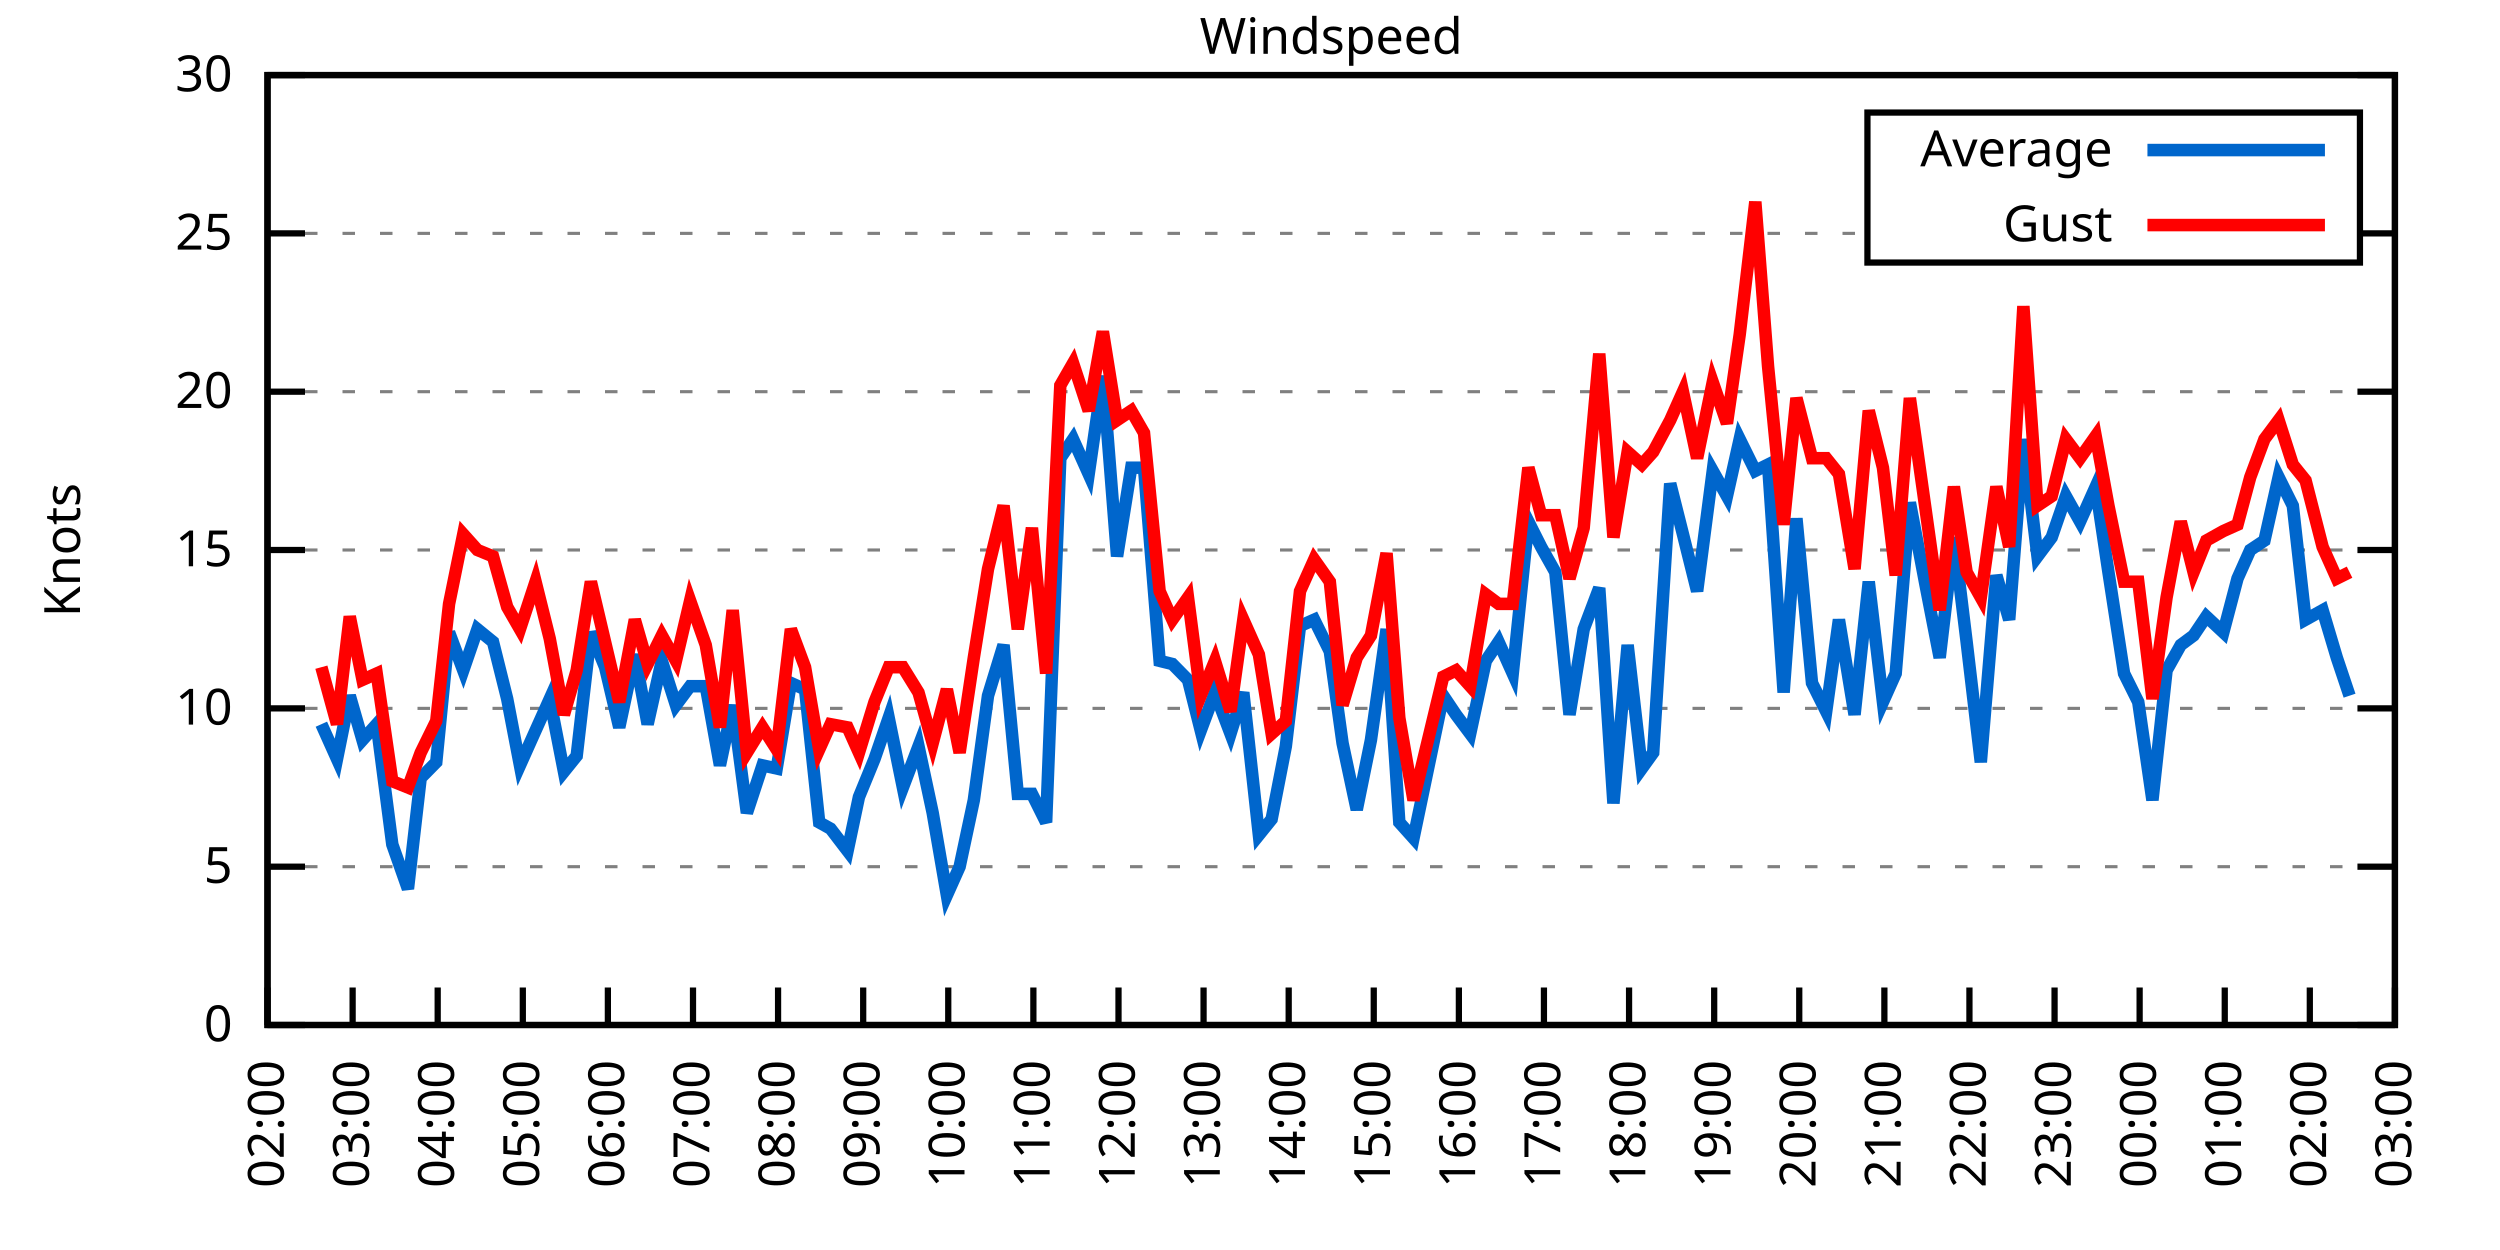
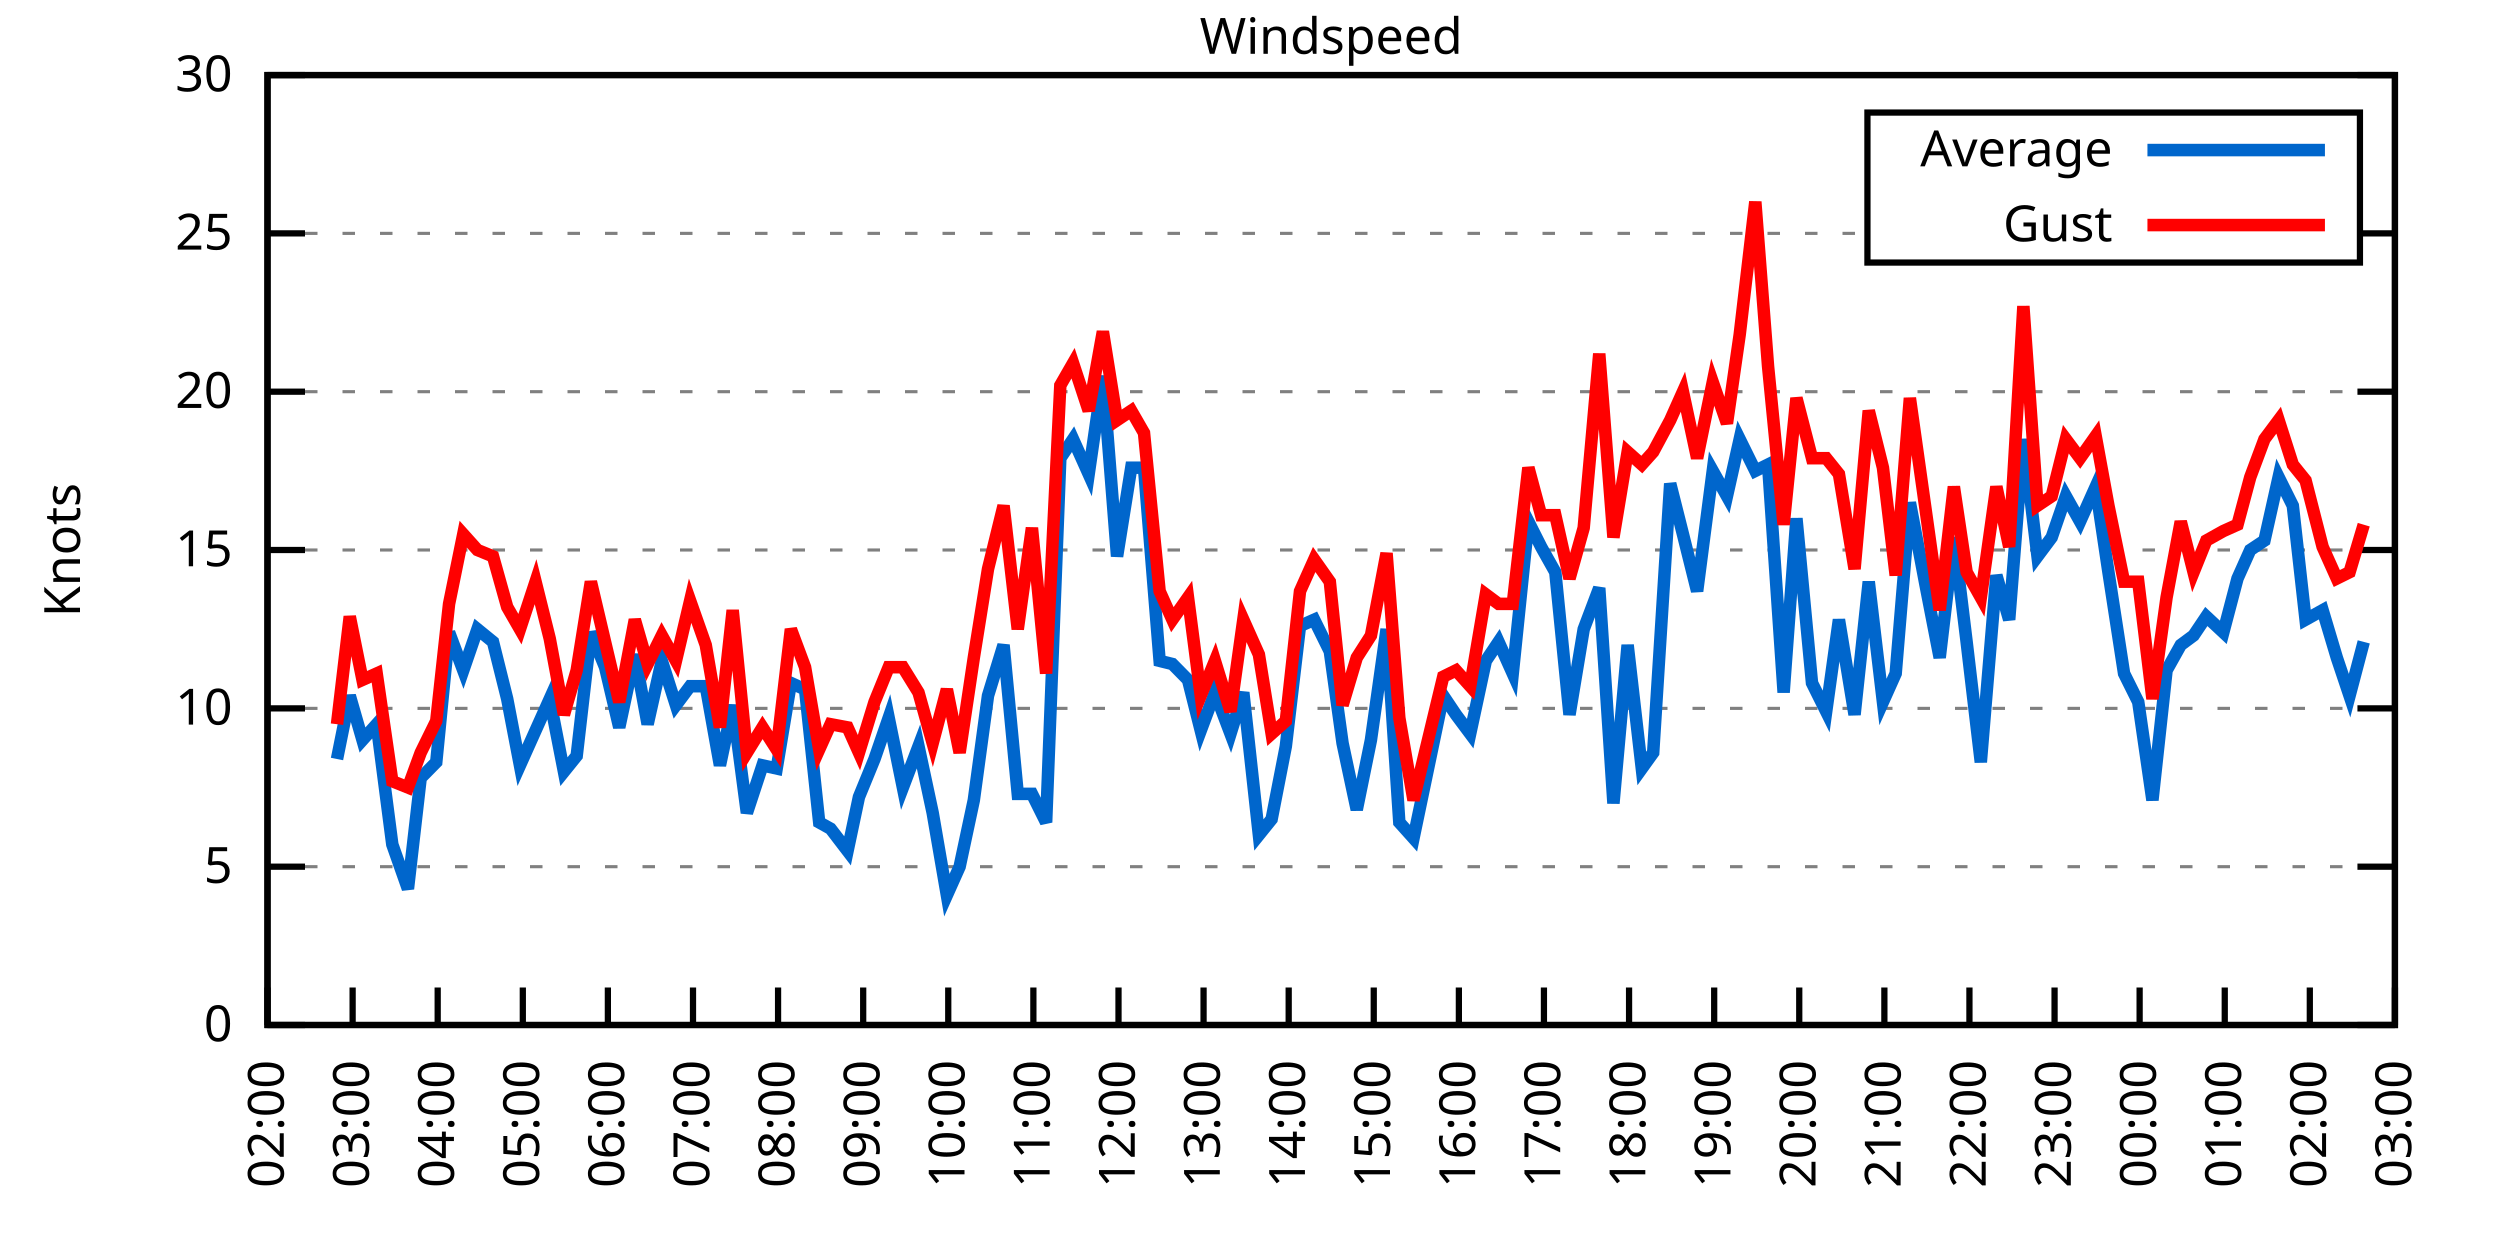
<svg xmlns="http://www.w3.org/2000/svg" xmlns:xlink="http://www.w3.org/1999/xlink" width="400" height="200" viewBox="0 0 400 200">
  <g id="gnuplot_canvas">
    <rect x="0" y="0" width="400" height="200" fill="none" />
    <defs>
      <circle id="gpDot" r="0.5" stroke-width="0.5" stroke="currentColor" />
      <path id="gpPt0" stroke-width="0.333" stroke="currentColor" d="M-1,0 h2 M0,-1 v2" />
      <path id="gpPt1" stroke-width="0.333" stroke="currentColor" d="M-1,-1 L1,1 M1,-1 L-1,1" />
      <path id="gpPt2" stroke-width="0.333" stroke="currentColor" d="M-1,0 L1,0 M0,-1 L0,1 M-1,-1 L1,1 M-1,1 L1,-1" />
      <rect id="gpPt3" stroke-width="0.333" stroke="currentColor" x="-1" y="-1" width="2" height="2" />
      <rect id="gpPt4" stroke-width="0.333" stroke="currentColor" fill="currentColor" x="-1" y="-1" width="2" height="2" />
      <circle id="gpPt5" stroke-width="0.333" stroke="currentColor" cx="0" cy="0" r="1" />
      <use xlink:href="#gpPt5" id="gpPt6" fill="currentColor" stroke="none" />
      <path id="gpPt7" stroke-width="0.333" stroke="currentColor" d="M0,-1.33 L-1.33,0.67 L1.33,0.67 z" />
      <use xlink:href="#gpPt7" id="gpPt8" fill="currentColor" stroke="none" />
      <use xlink:href="#gpPt7" id="gpPt9" stroke="currentColor" transform="rotate(180)" />
      <use xlink:href="#gpPt9" id="gpPt10" fill="currentColor" stroke="none" />
      <use xlink:href="#gpPt3" id="gpPt11" stroke="currentColor" transform="rotate(45)" />
      <use xlink:href="#gpPt11" id="gpPt12" fill="currentColor" stroke="none" />
      <path id="gpPt13" stroke-width="0.333" stroke="currentColor" d="M0,1.330 L1.265,0.411 L0.782,-1.067 L-0.782,-1.076 L-1.265,0.411 z" />
      <use xlink:href="#gpPt13" id="gpPt14" fill="currentColor" stroke="none" />
      <filter id="textbox" filterUnits="objectBoundingBox" x="0" y="0" height="1" width="1">
        <feFlood flood-color="white" flood-opacity="1" result="bgnd" />
        <feComposite in="SourceGraphic" in2="bgnd" operator="atop" />
      </filter>
      <filter id="greybox" filterUnits="objectBoundingBox" x="0" y="0" height="1" width="1">
        <feFlood flood-color="lightgrey" flood-opacity="1" result="grey" />
        <feComposite in="SourceGraphic" in2="grey" operator="atop" />
      </filter>
    </defs>
    <g fill="none" color="white" stroke="currentColor" stroke-width="1.00" stroke-linecap="butt" stroke-linejoin="miter">
</g>
    <g fill="none" color="black" stroke="currentColor" stroke-width="1.00" stroke-linecap="butt" stroke-linejoin="miter">
      <g stroke="none" shape-rendering="crispEdges">
        <polygon fill="rgb(255, 255, 255)" points="42.80,164.00 383.18,164.00 383.18,12.02 42.80,12.02 " />
      </g>
    </g>
    <g fill="none" color="black" stroke="currentColor" stroke-width="1.00" stroke-linecap="butt" stroke-linejoin="miter">
</g>
    <g fill="none" color="black" stroke="black" stroke-width="0.50" stroke-linecap="butt" stroke-linejoin="miter">
</g>
    <g fill="none" color="gray" stroke="currentColor" stroke-width="0.50" stroke-linecap="butt" stroke-linejoin="miter">
      <path stroke="gray" stroke-dasharray="2,4" class="gridline" d="M42.80,164.00 L383.19,164.00  " />
    </g>
    <g fill="none" color="gray" stroke="gray" stroke-width="1.00" stroke-linecap="butt" stroke-linejoin="miter">
</g>
    <g fill="none" color="black" stroke="currentColor" stroke-width="1.00" stroke-linecap="butt" stroke-linejoin="miter">
      <path stroke="black" d="M42.80,164.00 L48.80,164.00 M383.19,164.00 L377.19,164.00  " />
      <g transform="translate(37.20,166.60)" stroke="none" fill="black" font-family="Sans" font-size="8.00" text-anchor="end">
        <text>
          <tspan font-family="Sans"> 0</tspan>
        </text>
      </g>
    </g>
    <g fill="none" color="black" stroke="currentColor" stroke-width="1.00" stroke-linecap="butt" stroke-linejoin="miter">
</g>
    <g fill="none" color="black" stroke="black" stroke-width="0.50" stroke-linecap="butt" stroke-linejoin="miter">
</g>
    <g fill="none" color="gray" stroke="currentColor" stroke-width="0.50" stroke-linecap="butt" stroke-linejoin="miter">
      <path stroke="gray" stroke-dasharray="2,4" class="gridline" d="M42.80,138.67 L383.19,138.67  " />
    </g>
    <g fill="none" color="gray" stroke="gray" stroke-width="1.00" stroke-linecap="butt" stroke-linejoin="miter">
</g>
    <g fill="none" color="black" stroke="currentColor" stroke-width="1.00" stroke-linecap="butt" stroke-linejoin="miter">
      <path stroke="black" d="M42.80,138.67 L48.80,138.67 M383.19,138.67 L377.19,138.67  " />
      <g transform="translate(37.20,141.27)" stroke="none" fill="black" font-family="Sans" font-size="8.00" text-anchor="end">
        <text>
          <tspan font-family="Sans"> 5</tspan>
        </text>
      </g>
    </g>
    <g fill="none" color="black" stroke="currentColor" stroke-width="1.00" stroke-linecap="butt" stroke-linejoin="miter">
</g>
    <g fill="none" color="black" stroke="black" stroke-width="0.50" stroke-linecap="butt" stroke-linejoin="miter">
</g>
    <g fill="none" color="gray" stroke="currentColor" stroke-width="0.50" stroke-linecap="butt" stroke-linejoin="miter">
      <path stroke="gray" stroke-dasharray="2,4" class="gridline" d="M42.80,113.34 L383.19,113.34  " />
    </g>
    <g fill="none" color="gray" stroke="gray" stroke-width="1.00" stroke-linecap="butt" stroke-linejoin="miter">
</g>
    <g fill="none" color="black" stroke="currentColor" stroke-width="1.00" stroke-linecap="butt" stroke-linejoin="miter">
      <path stroke="black" d="M42.80,113.34 L48.80,113.34 M383.19,113.34 L377.19,113.34  " />
      <g transform="translate(37.20,115.94)" stroke="none" fill="black" font-family="Sans" font-size="8.00" text-anchor="end">
        <text>
          <tspan font-family="Sans"> 10</tspan>
        </text>
      </g>
    </g>
    <g fill="none" color="black" stroke="currentColor" stroke-width="1.00" stroke-linecap="butt" stroke-linejoin="miter">
</g>
    <g fill="none" color="black" stroke="black" stroke-width="0.50" stroke-linecap="butt" stroke-linejoin="miter">
</g>
    <g fill="none" color="gray" stroke="currentColor" stroke-width="0.50" stroke-linecap="butt" stroke-linejoin="miter">
      <path stroke="gray" stroke-dasharray="2,4" class="gridline" d="M42.80,88.00 L383.19,88.00  " />
    </g>
    <g fill="none" color="gray" stroke="gray" stroke-width="1.00" stroke-linecap="butt" stroke-linejoin="miter">
</g>
    <g fill="none" color="black" stroke="currentColor" stroke-width="1.00" stroke-linecap="butt" stroke-linejoin="miter">
      <path stroke="black" d="M42.80,88.00 L48.80,88.00 M383.19,88.00 L377.19,88.00  " />
      <g transform="translate(37.20,90.60)" stroke="none" fill="black" font-family="Sans" font-size="8.00" text-anchor="end">
        <text>
          <tspan font-family="Sans"> 15</tspan>
        </text>
      </g>
    </g>
    <g fill="none" color="black" stroke="currentColor" stroke-width="1.00" stroke-linecap="butt" stroke-linejoin="miter">
</g>
    <g fill="none" color="black" stroke="black" stroke-width="0.50" stroke-linecap="butt" stroke-linejoin="miter">
</g>
    <g fill="none" color="gray" stroke="currentColor" stroke-width="0.50" stroke-linecap="butt" stroke-linejoin="miter">
      <path stroke="gray" stroke-dasharray="2,4" class="gridline" d="M42.80,62.67 L383.19,62.67  " />
    </g>
    <g fill="none" color="gray" stroke="gray" stroke-width="1.00" stroke-linecap="butt" stroke-linejoin="miter">
</g>
    <g fill="none" color="black" stroke="currentColor" stroke-width="1.00" stroke-linecap="butt" stroke-linejoin="miter">
      <path stroke="black" d="M42.80,62.67 L48.80,62.67 M383.19,62.67 L377.19,62.67  " />
      <g transform="translate(37.20,65.27)" stroke="none" fill="black" font-family="Sans" font-size="8.00" text-anchor="end">
        <text>
          <tspan font-family="Sans"> 20</tspan>
        </text>
      </g>
    </g>
    <g fill="none" color="black" stroke="currentColor" stroke-width="1.00" stroke-linecap="butt" stroke-linejoin="miter">
</g>
    <g fill="none" color="black" stroke="black" stroke-width="0.50" stroke-linecap="butt" stroke-linejoin="miter">
</g>
    <g fill="none" color="gray" stroke="currentColor" stroke-width="0.50" stroke-linecap="butt" stroke-linejoin="miter">
      <path stroke="gray" stroke-dasharray="2,4" class="gridline" d="M42.80,37.34 L298.79,37.34 M377.59,37.34 L383.19,37.34  " />
    </g>
    <g fill="none" color="gray" stroke="gray" stroke-width="1.00" stroke-linecap="butt" stroke-linejoin="miter">
</g>
    <g fill="none" color="black" stroke="currentColor" stroke-width="1.00" stroke-linecap="butt" stroke-linejoin="miter">
      <path stroke="black" d="M42.80,37.34 L48.80,37.34 M383.19,37.34 L377.19,37.34  " />
      <g transform="translate(37.20,39.94)" stroke="none" fill="black" font-family="Sans" font-size="8.00" text-anchor="end">
        <text>
          <tspan font-family="Sans"> 25</tspan>
        </text>
      </g>
    </g>
    <g fill="none" color="black" stroke="currentColor" stroke-width="1.00" stroke-linecap="butt" stroke-linejoin="miter">
</g>
    <g fill="none" color="black" stroke="black" stroke-width="0.50" stroke-linecap="butt" stroke-linejoin="miter">
</g>
    <g fill="none" color="gray" stroke="currentColor" stroke-width="0.50" stroke-linecap="butt" stroke-linejoin="miter">
      <path stroke="gray" stroke-dasharray="2,4" class="gridline" d="M42.80,12.01 L383.19,12.01  " />
    </g>
    <g fill="none" color="gray" stroke="gray" stroke-width="1.00" stroke-linecap="butt" stroke-linejoin="miter">
</g>
    <g fill="none" color="black" stroke="currentColor" stroke-width="1.00" stroke-linecap="butt" stroke-linejoin="miter">
      <path stroke="black" d="M42.80,12.01 L48.80,12.01 M383.19,12.01 L377.19,12.01  " />
      <g transform="translate(37.20,14.61)" stroke="none" fill="black" font-family="Sans" font-size="8.00" text-anchor="end">
        <text>
          <tspan font-family="Sans"> 30</tspan>
        </text>
      </g>
    </g>
    <g fill="none" color="black" stroke="currentColor" stroke-width="1.00" stroke-linecap="butt" stroke-linejoin="miter">
      <path stroke="black" d="M42.80,164.00 L42.80,158.00  " />
      <g transform="translate(45.40,169.60) rotate(270.00)" stroke="none" fill="black" font-family="Sans" font-size="8.00" text-anchor="end">
        <text>
          <tspan font-family="Sans">02:00</tspan>
        </text>
      </g>
    </g>
    <g fill="none" color="black" stroke="currentColor" stroke-width="1.00" stroke-linecap="butt" stroke-linejoin="miter">
      <path stroke="black" d="M56.42,164.00 L56.42,158.00  " />
      <g transform="translate(59.02,169.60) rotate(270.00)" stroke="none" fill="black" font-family="Sans" font-size="8.00" text-anchor="end">
        <text>
          <tspan font-family="Sans">03:00</tspan>
        </text>
      </g>
    </g>
    <g fill="none" color="black" stroke="currentColor" stroke-width="1.00" stroke-linecap="butt" stroke-linejoin="miter">
      <path stroke="black" d="M70.03,164.00 L70.03,158.00  " />
      <g transform="translate(72.63,169.60) rotate(270.00)" stroke="none" fill="black" font-family="Sans" font-size="8.00" text-anchor="end">
        <text>
          <tspan font-family="Sans">04:00</tspan>
        </text>
      </g>
    </g>
    <g fill="none" color="black" stroke="currentColor" stroke-width="1.00" stroke-linecap="butt" stroke-linejoin="miter">
      <path stroke="black" d="M83.65,164.00 L83.65,158.00  " />
      <g transform="translate(86.25,169.60) rotate(270.00)" stroke="none" fill="black" font-family="Sans" font-size="8.00" text-anchor="end">
        <text>
          <tspan font-family="Sans">05:00</tspan>
        </text>
      </g>
    </g>
    <g fill="none" color="black" stroke="currentColor" stroke-width="1.00" stroke-linecap="butt" stroke-linejoin="miter">
      <path stroke="black" d="M97.26,164.00 L97.26,158.00  " />
      <g transform="translate(99.86,169.60) rotate(270.00)" stroke="none" fill="black" font-family="Sans" font-size="8.00" text-anchor="end">
        <text>
          <tspan font-family="Sans">06:00</tspan>
        </text>
      </g>
    </g>
    <g fill="none" color="black" stroke="currentColor" stroke-width="1.00" stroke-linecap="butt" stroke-linejoin="miter">
      <path stroke="black" d="M110.88,164.00 L110.88,158.00  " />
      <g transform="translate(113.48,169.60) rotate(270.00)" stroke="none" fill="black" font-family="Sans" font-size="8.00" text-anchor="end">
        <text>
          <tspan font-family="Sans">07:00</tspan>
        </text>
      </g>
    </g>
    <g fill="none" color="black" stroke="currentColor" stroke-width="1.00" stroke-linecap="butt" stroke-linejoin="miter">
      <path stroke="black" d="M124.49,164.00 L124.49,158.00  " />
      <g transform="translate(127.09,169.60) rotate(270.00)" stroke="none" fill="black" font-family="Sans" font-size="8.00" text-anchor="end">
        <text>
          <tspan font-family="Sans">08:00</tspan>
        </text>
      </g>
    </g>
    <g fill="none" color="black" stroke="currentColor" stroke-width="1.00" stroke-linecap="butt" stroke-linejoin="miter">
      <path stroke="black" d="M138.11,164.00 L138.11,158.00  " />
      <g transform="translate(140.71,169.60) rotate(270.00)" stroke="none" fill="black" font-family="Sans" font-size="8.00" text-anchor="end">
        <text>
          <tspan font-family="Sans">09:00</tspan>
        </text>
      </g>
    </g>
    <g fill="none" color="black" stroke="currentColor" stroke-width="1.00" stroke-linecap="butt" stroke-linejoin="miter">
      <path stroke="black" d="M151.72,164.00 L151.72,158.00  " />
      <g transform="translate(154.32,169.60) rotate(270.00)" stroke="none" fill="black" font-family="Sans" font-size="8.00" text-anchor="end">
        <text>
          <tspan font-family="Sans">10:00</tspan>
        </text>
      </g>
    </g>
    <g fill="none" color="black" stroke="currentColor" stroke-width="1.00" stroke-linecap="butt" stroke-linejoin="miter">
      <path stroke="black" d="M165.34,164.00 L165.34,158.00  " />
      <g transform="translate(167.94,169.60) rotate(270.00)" stroke="none" fill="black" font-family="Sans" font-size="8.00" text-anchor="end">
        <text>
          <tspan font-family="Sans">11:00</tspan>
        </text>
      </g>
    </g>
    <g fill="none" color="black" stroke="currentColor" stroke-width="1.00" stroke-linecap="butt" stroke-linejoin="miter">
      <path stroke="black" d="M178.96,164.00 L178.96,158.00  " />
      <g transform="translate(181.56,169.60) rotate(270.00)" stroke="none" fill="black" font-family="Sans" font-size="8.00" text-anchor="end">
        <text>
          <tspan font-family="Sans">12:00</tspan>
        </text>
      </g>
    </g>
    <g fill="none" color="black" stroke="currentColor" stroke-width="1.00" stroke-linecap="butt" stroke-linejoin="miter">
      <path stroke="black" d="M192.57,164.00 L192.57,158.00  " />
      <g transform="translate(195.17,169.60) rotate(270.00)" stroke="none" fill="black" font-family="Sans" font-size="8.00" text-anchor="end">
        <text>
          <tspan font-family="Sans">13:00</tspan>
        </text>
      </g>
    </g>
    <g fill="none" color="black" stroke="currentColor" stroke-width="1.00" stroke-linecap="butt" stroke-linejoin="miter">
      <path stroke="black" d="M206.19,164.00 L206.19,158.00  " />
      <g transform="translate(208.79,169.60) rotate(270.00)" stroke="none" fill="black" font-family="Sans" font-size="8.00" text-anchor="end">
        <text>
          <tspan font-family="Sans">14:00</tspan>
        </text>
      </g>
    </g>
    <g fill="none" color="black" stroke="currentColor" stroke-width="1.00" stroke-linecap="butt" stroke-linejoin="miter">
      <path stroke="black" d="M219.80,164.00 L219.80,158.00  " />
      <g transform="translate(222.40,169.60) rotate(270.00)" stroke="none" fill="black" font-family="Sans" font-size="8.00" text-anchor="end">
        <text>
          <tspan font-family="Sans">15:00</tspan>
        </text>
      </g>
    </g>
    <g fill="none" color="black" stroke="currentColor" stroke-width="1.00" stroke-linecap="butt" stroke-linejoin="miter">
      <path stroke="black" d="M233.42,164.00 L233.42,158.00  " />
      <g transform="translate(236.02,169.60) rotate(270.00)" stroke="none" fill="black" font-family="Sans" font-size="8.00" text-anchor="end">
        <text>
          <tspan font-family="Sans">16:00</tspan>
        </text>
      </g>
    </g>
    <g fill="none" color="black" stroke="currentColor" stroke-width="1.00" stroke-linecap="butt" stroke-linejoin="miter">
      <path stroke="black" d="M247.03,164.00 L247.03,158.00  " />
      <g transform="translate(249.63,169.60) rotate(270.00)" stroke="none" fill="black" font-family="Sans" font-size="8.00" text-anchor="end">
        <text>
          <tspan font-family="Sans">17:00</tspan>
        </text>
      </g>
    </g>
    <g fill="none" color="black" stroke="currentColor" stroke-width="1.00" stroke-linecap="butt" stroke-linejoin="miter">
      <path stroke="black" d="M260.65,164.00 L260.65,158.00  " />
      <g transform="translate(263.25,169.60) rotate(270.00)" stroke="none" fill="black" font-family="Sans" font-size="8.00" text-anchor="end">
        <text>
          <tspan font-family="Sans">18:00</tspan>
        </text>
      </g>
    </g>
    <g fill="none" color="black" stroke="currentColor" stroke-width="1.00" stroke-linecap="butt" stroke-linejoin="miter">
      <path stroke="black" d="M274.27,164.00 L274.27,158.00  " />
      <g transform="translate(276.87,169.60) rotate(270.00)" stroke="none" fill="black" font-family="Sans" font-size="8.00" text-anchor="end">
        <text>
          <tspan font-family="Sans">19:00</tspan>
        </text>
      </g>
    </g>
    <g fill="none" color="black" stroke="currentColor" stroke-width="1.00" stroke-linecap="butt" stroke-linejoin="miter">
      <path stroke="black" d="M287.88,164.00 L287.88,158.00  " />
      <g transform="translate(290.48,169.60) rotate(270.00)" stroke="none" fill="black" font-family="Sans" font-size="8.00" text-anchor="end">
        <text>
          <tspan font-family="Sans">20:00</tspan>
        </text>
      </g>
    </g>
    <g fill="none" color="black" stroke="currentColor" stroke-width="1.00" stroke-linecap="butt" stroke-linejoin="miter">
      <path stroke="black" d="M301.50,164.00 L301.50,158.00  " />
      <g transform="translate(304.10,169.60) rotate(270.00)" stroke="none" fill="black" font-family="Sans" font-size="8.00" text-anchor="end">
        <text>
          <tspan font-family="Sans">21:00</tspan>
        </text>
      </g>
    </g>
    <g fill="none" color="black" stroke="currentColor" stroke-width="1.00" stroke-linecap="butt" stroke-linejoin="miter">
      <path stroke="black" d="M315.11,164.00 L315.11,158.00  " />
      <g transform="translate(317.71,169.60) rotate(270.00)" stroke="none" fill="black" font-family="Sans" font-size="8.00" text-anchor="end">
        <text>
          <tspan font-family="Sans">22:00</tspan>
        </text>
      </g>
    </g>
    <g fill="none" color="black" stroke="currentColor" stroke-width="1.00" stroke-linecap="butt" stroke-linejoin="miter">
      <path stroke="black" d="M328.73,164.00 L328.73,158.00  " />
      <g transform="translate(331.33,169.60) rotate(270.00)" stroke="none" fill="black" font-family="Sans" font-size="8.00" text-anchor="end">
        <text>
          <tspan font-family="Sans">23:00</tspan>
        </text>
      </g>
    </g>
    <g fill="none" color="black" stroke="currentColor" stroke-width="1.00" stroke-linecap="butt" stroke-linejoin="miter">
      <path stroke="black" d="M342.34,164.00 L342.34,158.00  " />
      <g transform="translate(344.94,169.60) rotate(270.00)" stroke="none" fill="black" font-family="Sans" font-size="8.00" text-anchor="end">
        <text>
          <tspan font-family="Sans">00:00</tspan>
        </text>
      </g>
    </g>
    <g fill="none" color="black" stroke="currentColor" stroke-width="1.00" stroke-linecap="butt" stroke-linejoin="miter">
      <path stroke="black" d="M355.96,164.00 L355.96,158.00  " />
      <g transform="translate(358.56,169.60) rotate(270.00)" stroke="none" fill="black" font-family="Sans" font-size="8.00" text-anchor="end">
        <text>
          <tspan font-family="Sans">01:00</tspan>
        </text>
      </g>
    </g>
    <g fill="none" color="black" stroke="currentColor" stroke-width="1.00" stroke-linecap="butt" stroke-linejoin="miter">
      <path stroke="black" d="M369.57,164.00 L369.57,158.00  " />
      <g transform="translate(372.17,169.60) rotate(270.00)" stroke="none" fill="black" font-family="Sans" font-size="8.00" text-anchor="end">
        <text>
          <tspan font-family="Sans">02:00</tspan>
        </text>
      </g>
    </g>
    <g fill="none" color="black" stroke="currentColor" stroke-width="1.00" stroke-linecap="butt" stroke-linejoin="miter">
      <path stroke="black" d="M383.19,164.00 L383.19,158.00  " />
      <g transform="translate(385.79,169.60) rotate(270.00)" stroke="none" fill="black" font-family="Sans" font-size="8.00" text-anchor="end">
        <text>
          <tspan font-family="Sans">03:00</tspan>
        </text>
      </g>
    </g>
    <g fill="none" color="black" stroke="currentColor" stroke-width="1.00" stroke-linecap="butt" stroke-linejoin="miter">
</g>
    <g fill="none" color="black" stroke="currentColor" stroke-width="1.00" stroke-linecap="butt" stroke-linejoin="miter">
      <path stroke="black" d="M42.80,12.01 L42.80,164.00 L383.19,164.00 L383.19,12.01 L42.80,12.01 Z  " />
    </g>
    <g fill="none" color="black" stroke="currentColor" stroke-width="1.00" stroke-linecap="butt" stroke-linejoin="miter">
</g>
    <g fill="none" color="black" stroke="currentColor" stroke-width="1.00" stroke-linecap="butt" stroke-linejoin="miter">
      <path stroke="black" d="M298.79,42.01 L298.79,18.01 L377.59,18.01 L377.59,42.01 L298.79,42.01 Z  " />
    </g>
    <g id="Windspeed_plot_1">
      <g fill="none" color="white" stroke="black" stroke-width="2.00" stroke-linecap="butt" stroke-linejoin="miter">
</g>
      <g fill="none" color="black" stroke="currentColor" stroke-width="2.00" stroke-linecap="butt" stroke-linejoin="miter">
        <g transform="translate(337.99,26.61)" stroke="none" fill="black" font-family="Sans" font-size="8.00" text-anchor="end">
          <text>
            <tspan font-family="Sans">Average</tspan>
          </text>
        </g>
      </g>
      <g fill="none" color="black" stroke="currentColor" stroke-width="2.00" stroke-linecap="butt" stroke-linejoin="miter">
-         <path stroke="rgb(  0, 102, 204)" d="M343.59,24.01 L371.99,24.01 M51.42,115.87 L53.92,121.44 L55.96,111.31 L58.00,118.40 L60.27,115.87 L62.77,135.12   L65.27,142.21 L67.31,124.48 L69.80,121.95 L71.85,101.18 L74.12,107.26 L76.39,100.67 L78.88,102.70 L81.15,111.82   L83.19,122.46 L85.69,116.88 L87.96,111.82 L90.23,123.47 L92.27,120.94 L94.54,101.18 L96.81,106.75 L99.08,116.38   L101.57,104.72 L103.62,115.87 L105.89,105.74 L108.15,112.83 L110.42,109.79 L112.92,109.79 L115.19,122.46 L117.23,112.83   L119.50,130.06 L122.00,122.46 L124.27,122.96 L126.54,109.28 L128.81,110.30 L131.07,131.58 L132.89,132.59 L135.61,136.14   L137.43,127.52 L139.92,121.44 L142.19,114.86 L144.46,126.00 L146.96,119.42 L149.23,130.06 L151.50,143.23 L153.54,138.67   L155.81,128.03 L158.08,111.31 L160.57,103.20 L162.84,127.02 L165.11,127.02 L167.38,131.58 L169.65,73.31 L171.69,70.27   L174.19,75.85 L176.46,60.14 L178.73,89.02 L181.00,74.83 L183.04,74.83 L185.54,105.74 L187.58,106.24 L190.08,108.78   L192.12,116.88 L194.39,110.80 L196.88,117.39 L198.93,110.80 L201.42,133.60 L203.46,131.07 L205.73,119.42 L208.00,100.16   L210.27,99.15 L212.77,104.22 L214.81,118.91 L217.08,129.55 L219.35,118.40 L221.85,100.67 L223.89,131.58 L226.16,134.11   L230.92,111.31 L232.96,114.35 L235.23,117.39 L237.73,105.74 L239.77,102.70 L242.04,107.76 L244.54,83.45 L246.58,87.50   L248.85,91.55 L251.12,114.35 L253.39,100.67 L255.88,94.08 L258.15,128.54 L260.42,103.20 L262.69,122.96 L264.51,120.43   L267.23,77.37 L269.27,85.47 L271.54,94.59 L274.04,75.34 L276.31,79.39 L278.35,70.27 L280.85,75.34 L282.89,74.33   L285.38,110.80 L287.43,82.94 L289.92,109.28 L292.19,113.84 L294.23,99.15 L296.73,114.35 L299.00,93.07 L301.27,112.32   L303.31,107.76 L305.58,80.41 L308.08,93.58 L310.35,105.23 L312.62,85.98 L314.66,102.70 L316.93,121.95 L319.42,92.06   L321.47,99.15 L323.74,70.27 L326.00,89.02 L328.27,85.98 L330.54,79.39 L332.81,83.45 L335.31,77.87 L337.35,91.55   L339.85,107.76 L342.12,112.32 L344.39,128.03 L346.65,107.26 L348.92,103.20 L350.97,101.68 L353.01,98.64 L355.73,101.18   L358.00,92.56 L360.04,88.00 L362.31,86.49 L364.58,76.35 L366.85,80.91 L368.89,99.15 L371.62,97.63 L373.89,105.23   L375.93,111.31  " />
+         <path stroke="rgb(  0, 102, 204)" d="M343.59,24.01 L371.99,24.01 M53.92,121.44 L55.96,111.31 L58.00,118.40 L60.27,115.87 L62.77,135.12 L65.27,142.21   L67.31,124.48 L69.80,121.95 L71.85,101.18 L74.12,107.26 L76.39,100.67 L78.88,102.70 L81.15,111.82 L83.19,122.46   L85.69,116.88 L87.96,111.82 L90.23,123.47 L92.27,120.94 L94.54,101.18 L96.81,106.75 L99.08,116.38 L101.57,104.72   L103.62,115.87 L105.89,105.74 L108.15,112.83 L110.42,109.79 L112.92,109.79 L115.19,122.46 L117.23,112.83 L119.50,130.06   L122.00,122.46 L124.27,122.96 L126.54,109.28 L128.81,110.30 L131.07,131.58 L132.89,132.59 L135.61,136.14 L137.43,127.52   L139.92,121.44 L142.19,114.86 L144.46,126.00 L146.96,119.42 L149.23,130.06 L151.50,143.23 L153.54,138.67 L155.81,128.03   L158.08,111.31 L160.57,103.20 L162.84,127.02 L165.11,127.02 L167.38,131.58 L169.65,73.31 L171.69,70.27 L174.19,75.85   L176.46,60.14 L178.73,89.02 L181.00,74.83 L183.04,74.83 L185.54,105.74 L187.58,106.24 L190.08,108.78 L192.12,116.88   L194.39,110.80 L196.88,117.39 L198.93,110.80 L201.42,133.60 L203.46,131.07 L205.73,119.42 L208.00,100.16 L210.27,99.15   L212.77,104.22 L214.81,118.91 L217.08,129.55 L219.35,118.40 L221.85,100.67 L223.89,131.58 L226.16,134.11 L230.92,111.31   L232.96,114.35 L235.23,117.39 L237.73,105.74 L239.77,102.70 L242.04,107.76 L244.54,83.45 L246.58,87.50 L248.85,91.55   L251.12,114.35 L253.39,100.67 L255.88,94.08 L258.15,128.54 L260.42,103.20 L262.69,122.96 L264.51,120.43 L267.23,77.37   L269.27,85.47 L271.54,94.59 L274.04,75.34 L276.31,79.39 L278.35,70.27 L280.85,75.34 L282.89,74.33 L285.38,110.80   L287.43,82.94 L289.92,109.28 L292.19,113.84 L294.23,99.15 L296.73,114.35 L299.00,93.07 L301.27,112.32 L303.31,107.76   L305.58,80.41 L308.08,93.58 L310.35,105.23 L312.62,85.98 L314.66,102.70 L316.93,121.95 L319.42,92.06 L321.47,99.15   L323.74,70.27 L326.00,89.02 L328.27,85.98 L330.54,79.39 L332.81,83.45 L335.31,77.87 L337.35,91.55 L339.85,107.76   L342.12,112.32 L344.39,128.03 L346.65,107.26 L348.92,103.20 L350.97,101.68 L353.01,98.64 L355.73,101.18 L358.00,92.56   L360.04,88.00 L362.31,86.49 L364.58,76.35 L366.85,80.91 L368.89,99.15 L371.62,97.63 L373.89,105.23 L375.93,111.31   L378.20,102.70  " />
      </g>
    </g>
    <g id="Windspeed_plot_2">
      <g fill="none" color="black" stroke="currentColor" stroke-width="2.00" stroke-linecap="butt" stroke-linejoin="miter">
        <g transform="translate(337.99,38.61)" stroke="none" fill="black" font-family="Sans" font-size="8.00" text-anchor="end">
          <text>
            <tspan font-family="Sans">Gust</tspan>
          </text>
        </g>
      </g>
      <g fill="none" color="black" stroke="currentColor" stroke-width="2.00" stroke-linecap="butt" stroke-linejoin="miter">
-         <path stroke="rgb(255,   0,   0)" d="M343.59,36.01 L371.99,36.01 M51.42,106.75 L53.92,115.87 L55.96,98.64 L58.00,108.78 L60.27,107.76 L62.77,124.99   L65.27,126.00 L67.31,120.43 L69.80,115.36 L71.85,96.62 L74.12,85.47 L76.39,88.00 L78.88,89.02 L81.15,97.12   L83.19,100.67 L85.69,93.07 L87.96,102.19 L90.23,114.35 L92.27,107.26 L94.54,93.07 L96.81,102.70 L99.08,112.32   L101.57,99.15 L103.62,106.24 L105.89,101.68 L108.15,105.74 L110.42,96.11 L112.92,103.20 L115.19,116.38 L117.23,97.63   L119.50,120.43 L122.00,116.38 L124.27,119.92 L126.54,100.67 L128.81,106.75 L131.07,119.92 L132.89,115.87 L135.61,116.38   L137.43,120.43 L139.92,112.32 L142.19,106.75 L144.46,106.75 L146.96,110.80 L149.23,118.91 L151.50,110.30 L153.54,120.43   L155.81,105.23 L158.08,91.04 L160.57,80.91 L162.84,100.67 L165.11,84.46 L167.38,107.76 L169.65,61.66 L171.69,58.11   L174.19,65.71 L176.46,53.05 L178.73,67.23 L181.00,65.71 L183.04,69.26 L185.54,94.59 L187.58,99.15 L190.08,95.60   L192.12,111.31 L194.39,105.74 L196.88,113.84 L198.93,99.15 L201.42,104.72 L203.46,117.39 L205.73,115.36 L208.00,94.59   L210.27,89.52 L212.77,93.07 L214.81,112.83 L217.08,105.23 L219.35,101.68 L221.85,88.51 L223.89,114.86 L226.16,128.03   L230.92,108.27 L232.96,107.26 L235.23,109.79 L237.73,95.10 L239.77,96.62 L242.04,96.62 L244.54,74.83 L246.58,82.43   L248.85,82.43 L251.12,92.56 L253.39,84.46 L255.88,56.59 L258.15,85.98 L260.42,72.30 L262.69,74.33 L264.51,72.30   L267.23,67.23 L269.27,62.67 L271.54,73.31 L274.04,61.15 L276.31,67.74 L278.35,53.55 L280.85,32.28 L282.89,58.62   L285.38,83.95 L287.43,63.69 L289.92,73.31 L292.19,73.31 L294.23,75.85 L296.73,91.04 L299.00,65.71 L301.27,74.83   L303.31,92.06 L305.58,63.69 L308.08,81.42 L310.35,97.63 L312.62,77.87 L314.66,91.55 L316.93,95.60 L319.42,77.87   L321.47,87.50 L323.74,48.99 L326.00,80.91 L328.27,79.39 L330.54,70.27 L332.81,73.31 L335.31,69.77 L337.35,80.91   L339.85,93.07 L342.12,93.07 L344.39,111.82 L346.65,95.60 L348.92,83.45 L350.97,91.55 L353.01,86.49 L355.73,84.97   L358.00,83.95 L360.04,76.35 L362.31,70.27 L364.58,67.23 L366.85,74.33 L368.89,76.86 L371.62,87.50 L373.89,92.56   L375.93,91.55  " />
+         <path stroke="rgb(255,   0,   0)" d="M343.59,36.01 L371.99,36.01 M53.92,115.87 L55.96,98.64 L58.00,108.78 L60.27,107.76 L62.77,124.99 L65.27,126.00   L67.31,120.43 L69.80,115.36 L71.85,96.62 L74.12,85.47 L76.39,88.00 L78.88,89.02 L81.15,97.12 L83.19,100.67   L85.69,93.07 L87.96,102.19 L90.23,114.35 L92.27,107.26 L94.54,93.07 L96.81,102.70 L99.08,112.32 L101.57,99.15   L103.62,106.24 L105.89,101.68 L108.15,105.74 L110.42,96.11 L112.92,103.20 L115.19,116.38 L117.23,97.63 L119.50,120.43   L122.00,116.38 L124.27,119.92 L126.54,100.67 L128.81,106.75 L131.07,119.92 L132.89,115.87 L135.61,116.38 L137.43,120.43   L139.92,112.32 L142.19,106.75 L144.46,106.75 L146.96,110.80 L149.23,118.91 L151.50,110.30 L153.54,120.43 L155.81,105.23   L158.08,91.04 L160.57,80.91 L162.84,100.67 L165.11,84.46 L167.38,107.76 L169.65,61.66 L171.69,58.11 L174.19,65.71   L176.46,53.05 L178.73,67.23 L181.00,65.71 L183.04,69.26 L185.54,94.59 L187.58,99.15 L190.08,95.60 L192.12,111.31   L194.39,105.74 L196.88,113.84 L198.93,99.15 L201.42,104.72 L203.46,117.39 L205.73,115.36 L208.00,94.59 L210.27,89.52   L212.77,93.07 L214.81,112.83 L217.08,105.23 L219.35,101.68 L221.85,88.51 L223.89,114.86 L226.16,128.03 L230.92,108.27   L232.96,107.26 L235.23,109.79 L237.73,95.10 L239.77,96.62 L242.04,96.62 L244.54,74.83 L246.58,82.43 L248.85,82.43   L251.12,92.56 L253.39,84.46 L255.88,56.59 L258.15,85.98 L260.42,72.30 L262.69,74.33 L264.51,72.30 L267.23,67.23   L269.27,62.67 L271.54,73.31 L274.04,61.15 L276.31,67.74 L278.35,53.55 L280.85,32.28 L282.89,58.62 L285.38,83.95   L287.43,63.69 L289.92,73.31 L292.19,73.31 L294.23,75.85 L296.73,91.04 L299.00,65.71 L301.27,74.83 L303.31,92.06   L305.58,63.69 L308.08,81.42 L310.35,97.63 L312.62,77.87 L314.66,91.55 L316.93,95.60 L319.42,77.87 L321.47,87.50   L323.74,48.99 L326.00,80.91 L328.27,79.39 L330.54,70.27 L332.81,73.31 L335.31,69.77 L337.35,80.91 L339.85,93.07   L342.12,93.07 L344.39,111.82 L346.65,95.60 L348.92,83.45 L350.97,91.55 L353.01,86.49 L355.73,84.97 L358.00,83.95   L360.04,76.35 L362.31,70.27 L364.58,67.23 L366.85,74.33 L368.89,76.86 L371.62,87.50 L373.89,92.56 L375.93,91.55   L378.20,83.95  " />
      </g>
    </g>
    <g fill="none" color="black" stroke="currentColor" stroke-width="2.00" stroke-linecap="butt" stroke-linejoin="miter">
</g>
    <g fill="none" color="black" stroke="black" stroke-width="1.00" stroke-linecap="butt" stroke-linejoin="miter">
</g>
    <g fill="none" color="black" stroke="currentColor" stroke-width="1.00" stroke-linecap="butt" stroke-linejoin="miter">
      <path stroke="black" d="M42.80,12.01 L42.80,164.00 L383.19,164.00 L383.19,12.01 L42.80,12.01 Z  " />
      <g transform="translate(12.80,88.01) rotate(270.00)" stroke="none" fill="black" font-family="Sans" font-size="8.00" text-anchor="middle">
        <text>
          <tspan font-family="Sans">Knots</tspan>
        </text>
      </g>
    </g>
    <g fill="none" color="black" stroke="currentColor" stroke-width="1.00" stroke-linecap="butt" stroke-linejoin="miter">
</g>
    <g fill="none" color="black" stroke="currentColor" stroke-width="1.00" stroke-linecap="butt" stroke-linejoin="miter">
      <g transform="translate(212.99,8.61)" stroke="none" fill="black" font-family="Sans" font-size="8.00" text-anchor="middle">
        <text>
          <tspan font-family="Sans">Windspeed</tspan>
        </text>
      </g>
    </g>
    <g fill="none" color="black" stroke="currentColor" stroke-width="1.00" stroke-linecap="butt" stroke-linejoin="miter">
</g>
  </g>
</svg>
